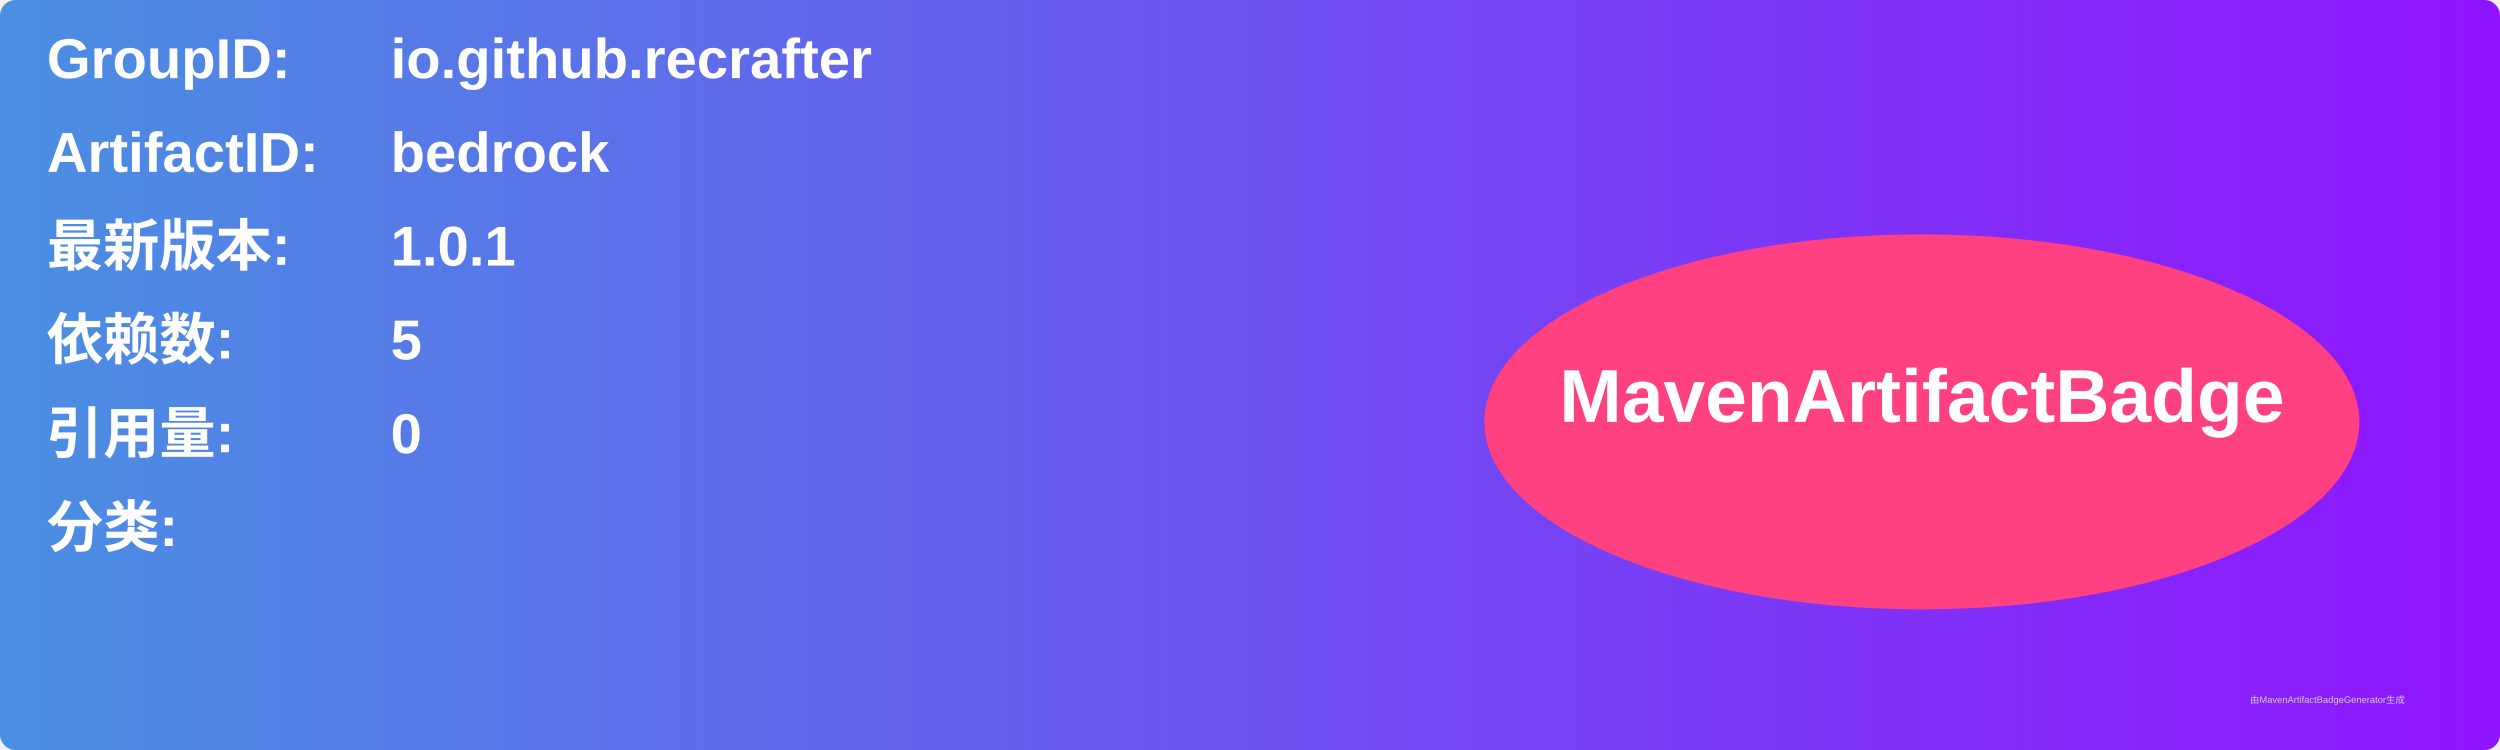
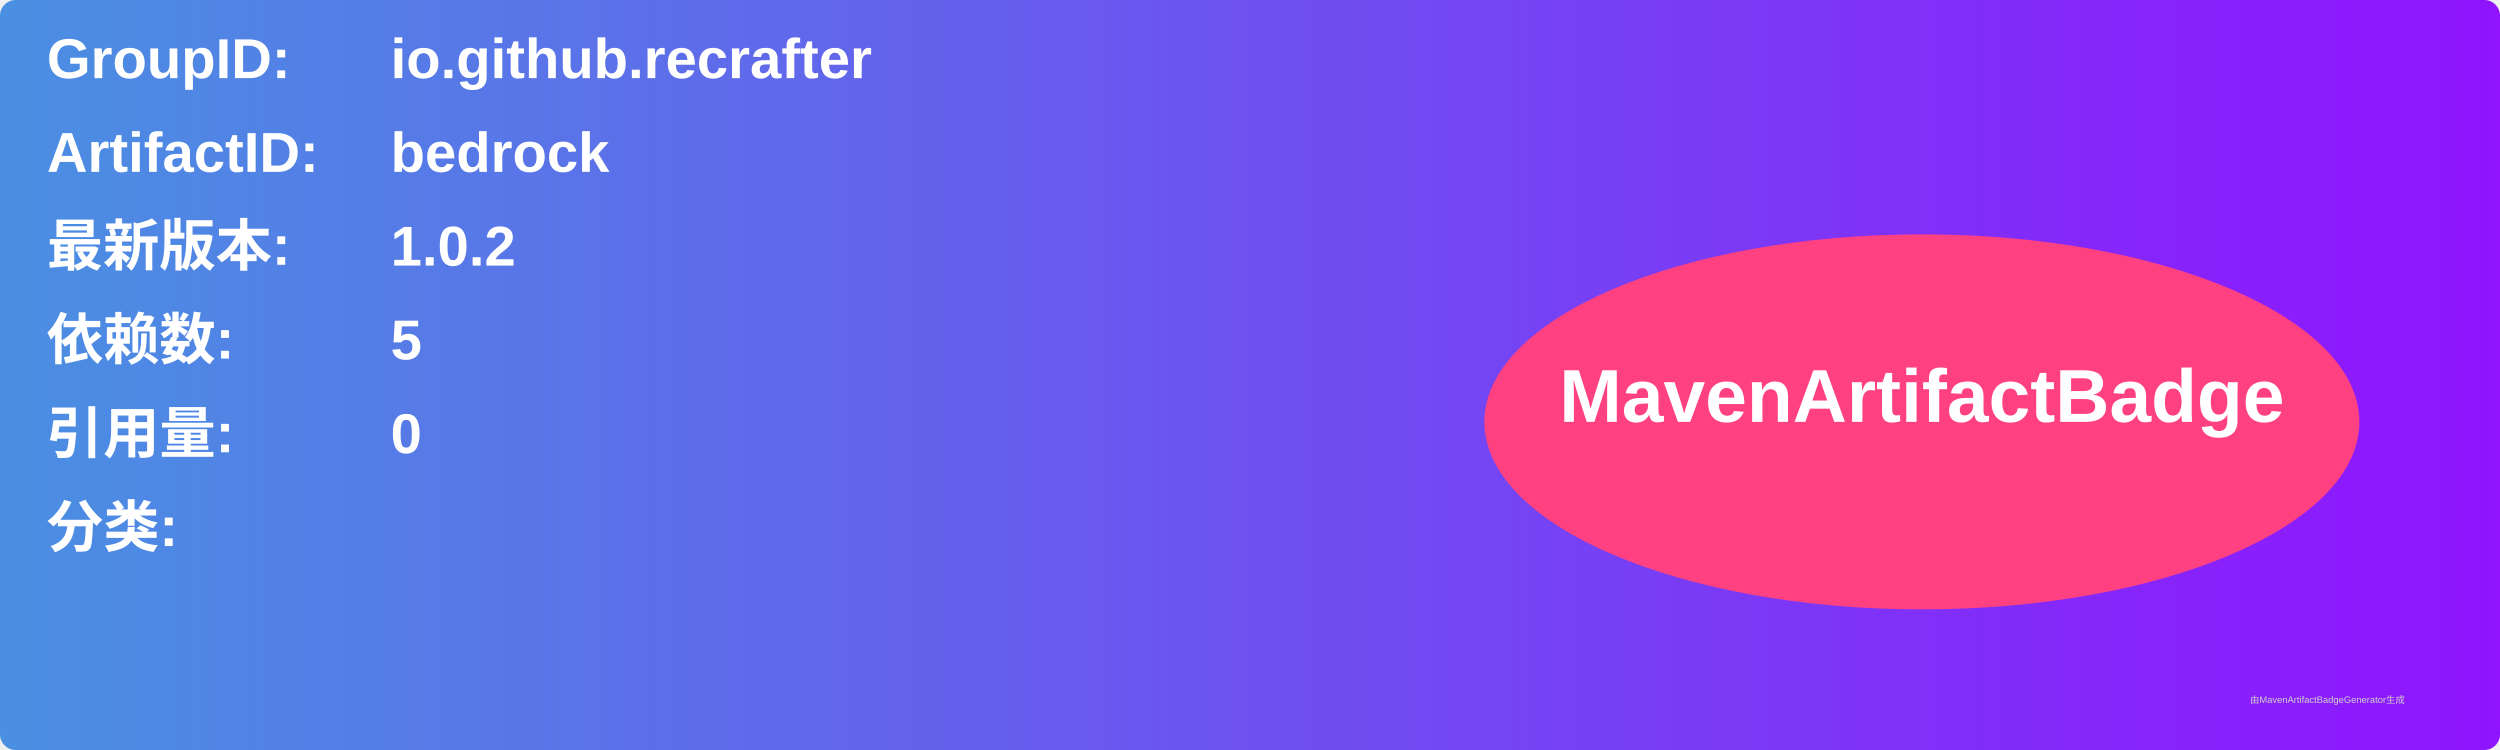
<svg xmlns="http://www.w3.org/2000/svg" width="800" height="240" viewBox="0 0 800 240">
  <linearGradient id="grad" x1="0%" y1="0%" x2="100%" y2="0%">
    <stop offset="0%" stop-color="#4a90e2" />
    <stop offset="100%" stop-color="#9013fe" />
  </linearGradient>
  <rect width="100%" height="100%" rx="5" ry="5" fill="url(#grad)" />
  <g transform="translate(15, 15)">
    <text x="0" y="10" font-family="Arial" font-size="18" fill="white" font-weight="bold" width="260">GroupID:</text>
    <text x="110" y="10" font-family="Arial" font-size="18" fill="white" font-weight="bold" width="460">io.github.recrafter</text>
    <text x="0" y="40" font-family="Arial" font-size="18" fill="white" font-weight="bold" width="260">ArtifactID:</text>
    <text x="110" y="40" font-family="Arial" font-size="18" fill="white" font-weight="bold" width="460">bedrock</text>
    <text x="0" y="70" font-family="Arial" font-size="18" fill="white" font-weight="bold">最新版本:</text>
    <text x="110" y="70" font-family="Arial" font-size="18" fill="white" font-weight="bold">
-       <tspan font-weight="bold">1.0.1</tspan>
+       <tspan font-weight="bold">1.0.2</tspan>
    </text>
    <text x="0" y="100" font-family="Arial" font-size="18" fill="white" font-weight="bold">依赖数: </text>
    <text x="110" y="100" font-family="Arial" font-size="18" fill="white">
      <tspan font-weight="bold">5</tspan>
    </text>
    <text x="0" y="130" font-family="Arial" font-size="18" fill="white" font-weight="bold">引用量: </text>
    <text x="110" y="130" font-family="Arial" font-size="18" fill="white">
      <tspan font-weight="bold">0</tspan>
    </text>
    <text x="0" y="160" font-family="Arial" font-size="18" fill="white" font-weight="bold">分类:</text>
    <text x="10" y="190" font-family="Arial" font-size="10" fill="white">
      <tspan font-weight="bold" />
    </text>
    <ellipse cx="600" cy="120" rx="140" ry="60" fill="#ff4081" />
    <text x="600" y="120" text-anchor="middle" font-family="Arial" font-size="24" fill="white" font-weight="bold">MavenArtifactBadge</text>
  </g>
  <text x="720" y="225" font-family="Arial" font-size="3" fill="#d0d0d0">由MavenArtifactBadgeGenerator生成</text>
</svg>
